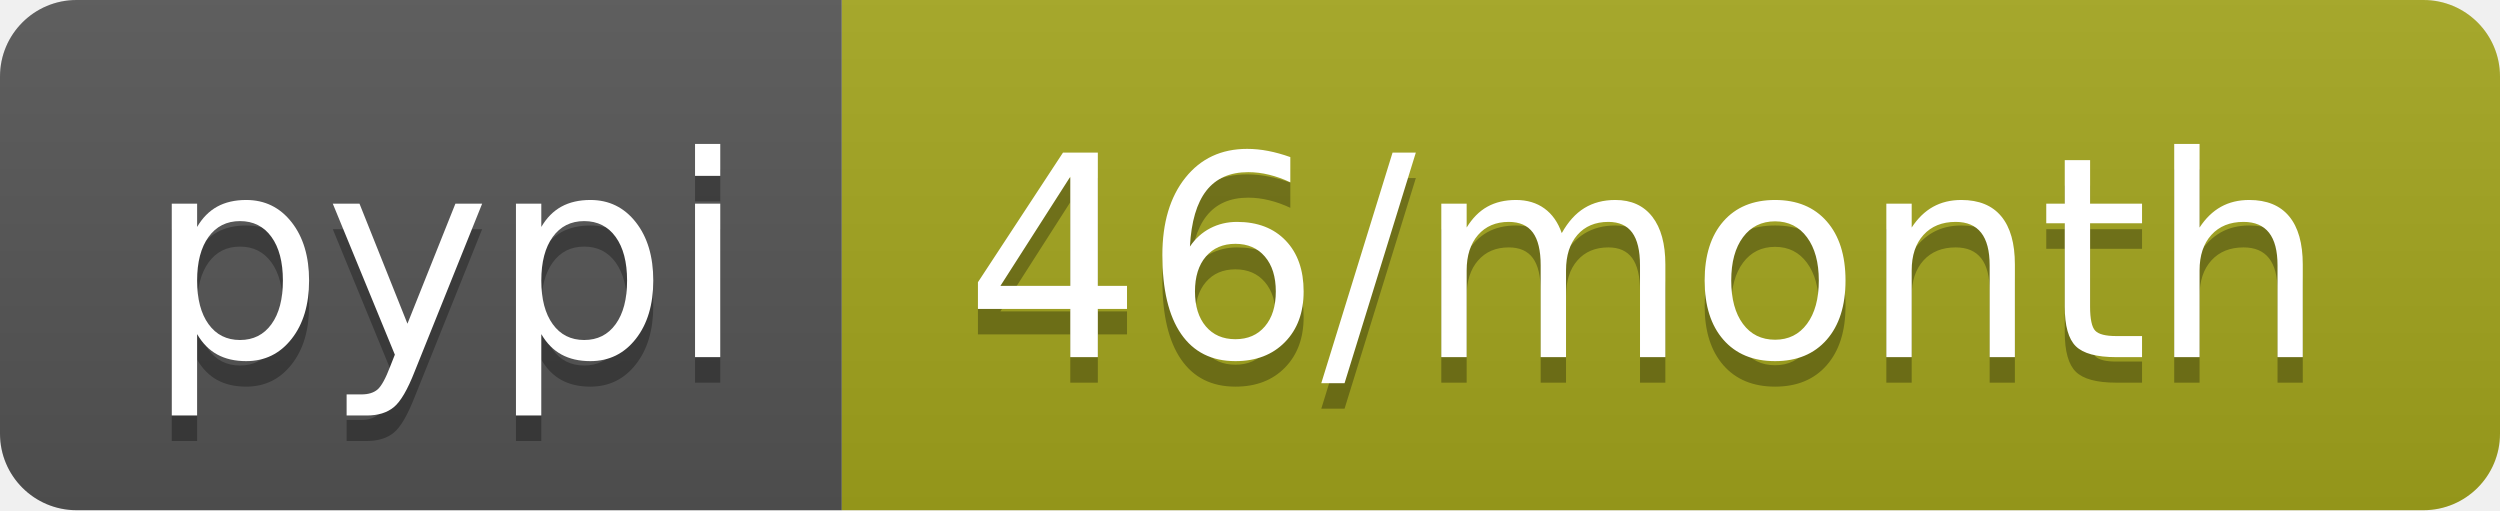
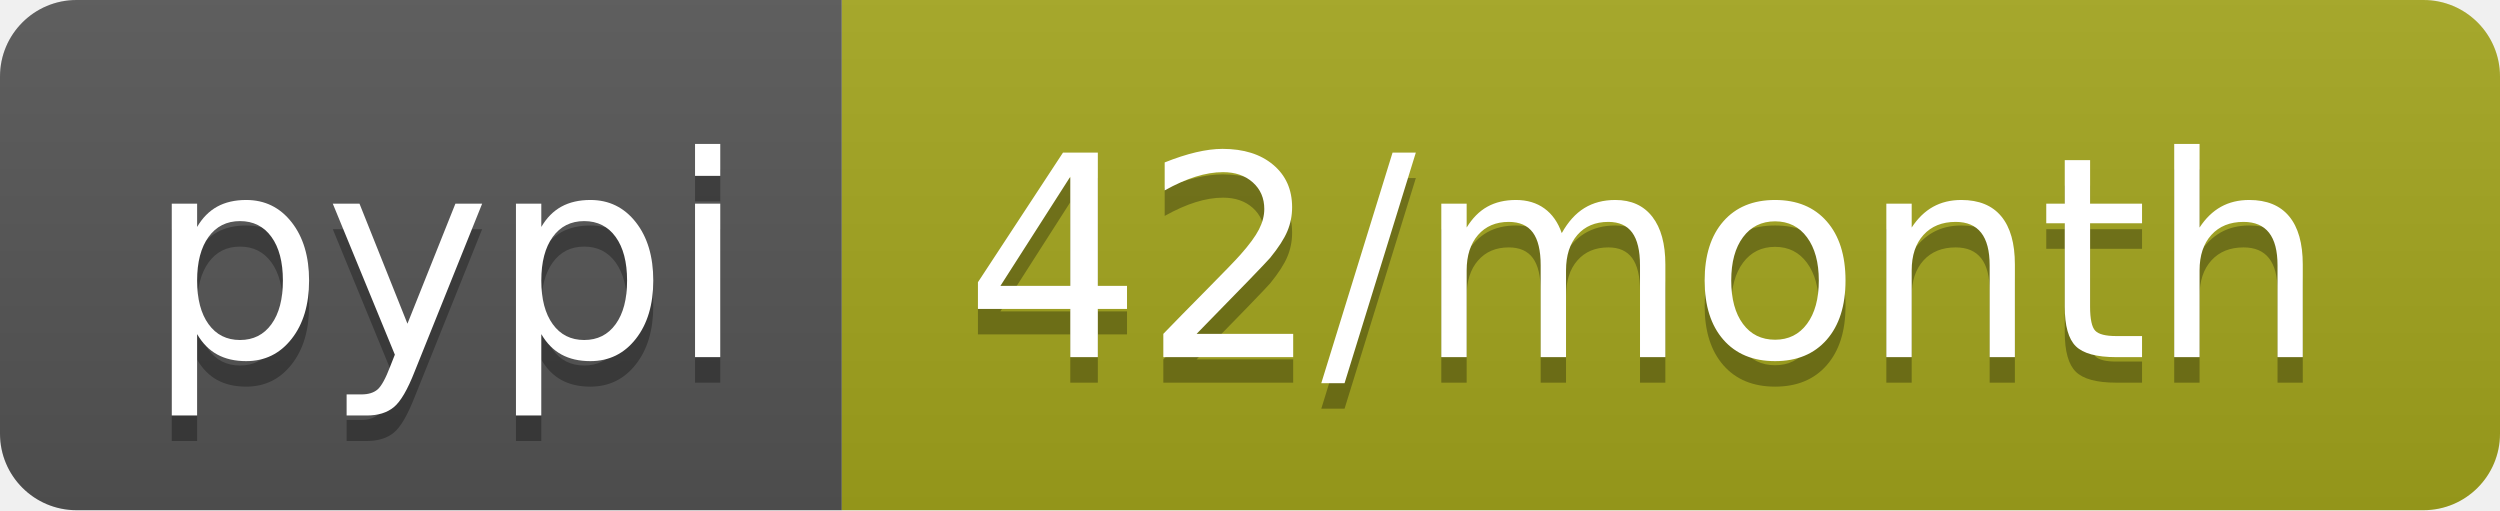
<svg xmlns="http://www.w3.org/2000/svg" width="98" height="20">
  <linearGradient id="b" x2="0" y2="100%">
    <stop offset="0" stop-color="#bbb" stop-opacity=".1" />
    <stop offset="1" stop-opacity=".1" />
  </linearGradient>
  <clipPath id="a">
    <rect width="98" height="20" rx="3" fill="#fff" />
  </clipPath>
  <g clip-path="url(#a)">
    <path fill="#555" d="M0 0h33v20H0z" />
    <path fill="#a4a61d" d="M33 0h65v20H33z" />
    <path fill="url(#b)" d="M0 0h98v20H0z" />
  </g>
  <g fill="#fff" text-anchor="middle" font-family="DejaVu Sans,Verdana,Geneva,sans-serif" font-size="110">
    <text x="175" y="150" fill="#010101" fill-opacity=".3" transform="scale(.1)" textLength="230">pypi</text>
    <text x="175" y="140" transform="scale(.1)" textLength="230">pypi</text>
-     <text x="645" y="150" fill="#010101" fill-opacity=".3" transform="scale(.1)" textLength="550">46/month</text>
-     <text x="645" y="140" transform="scale(.1)" textLength="550">46/month</text>
+     <text x="645" y="150" fill="#010101" fill-opacity=".3" transform="scale(.1)" textLength="550">42/month</text>
+     <text x="645" y="140" transform="scale(.1)" textLength="550">42/month</text>
  </g>
</svg>
